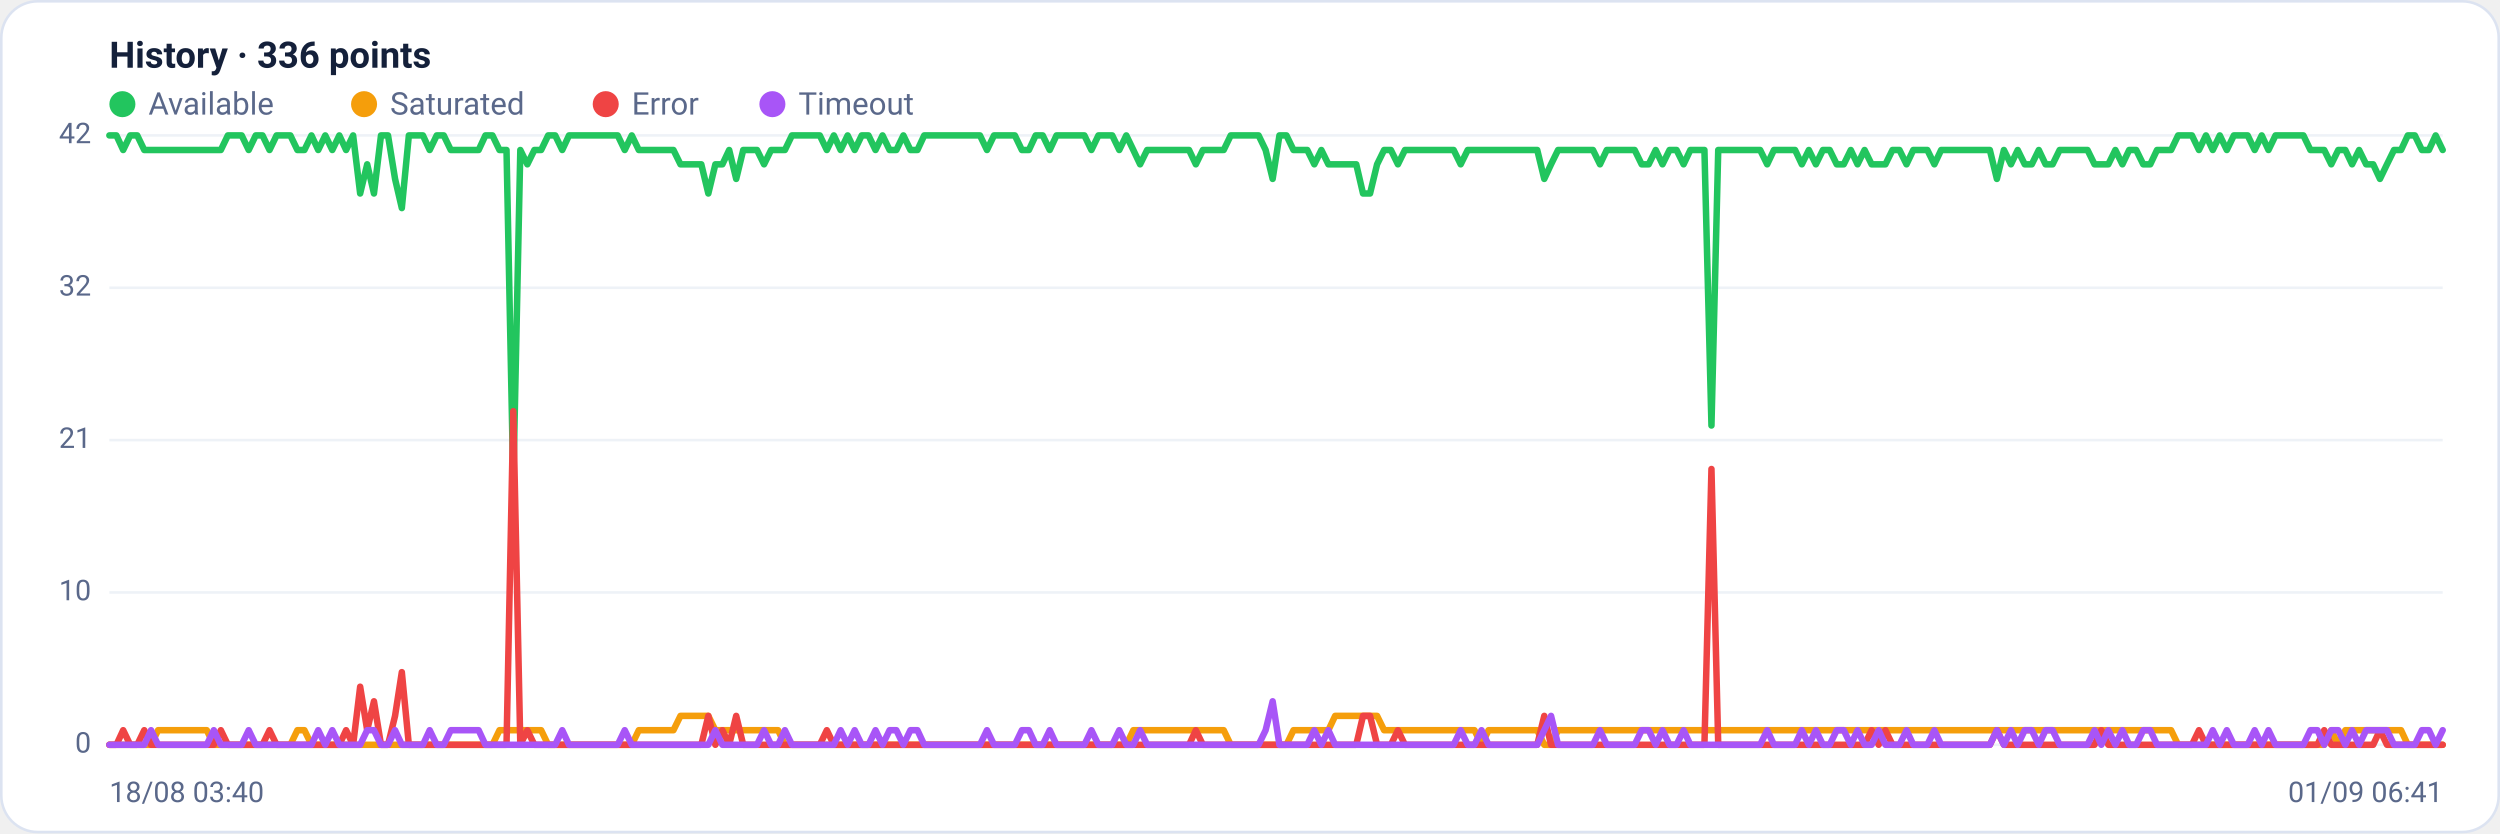
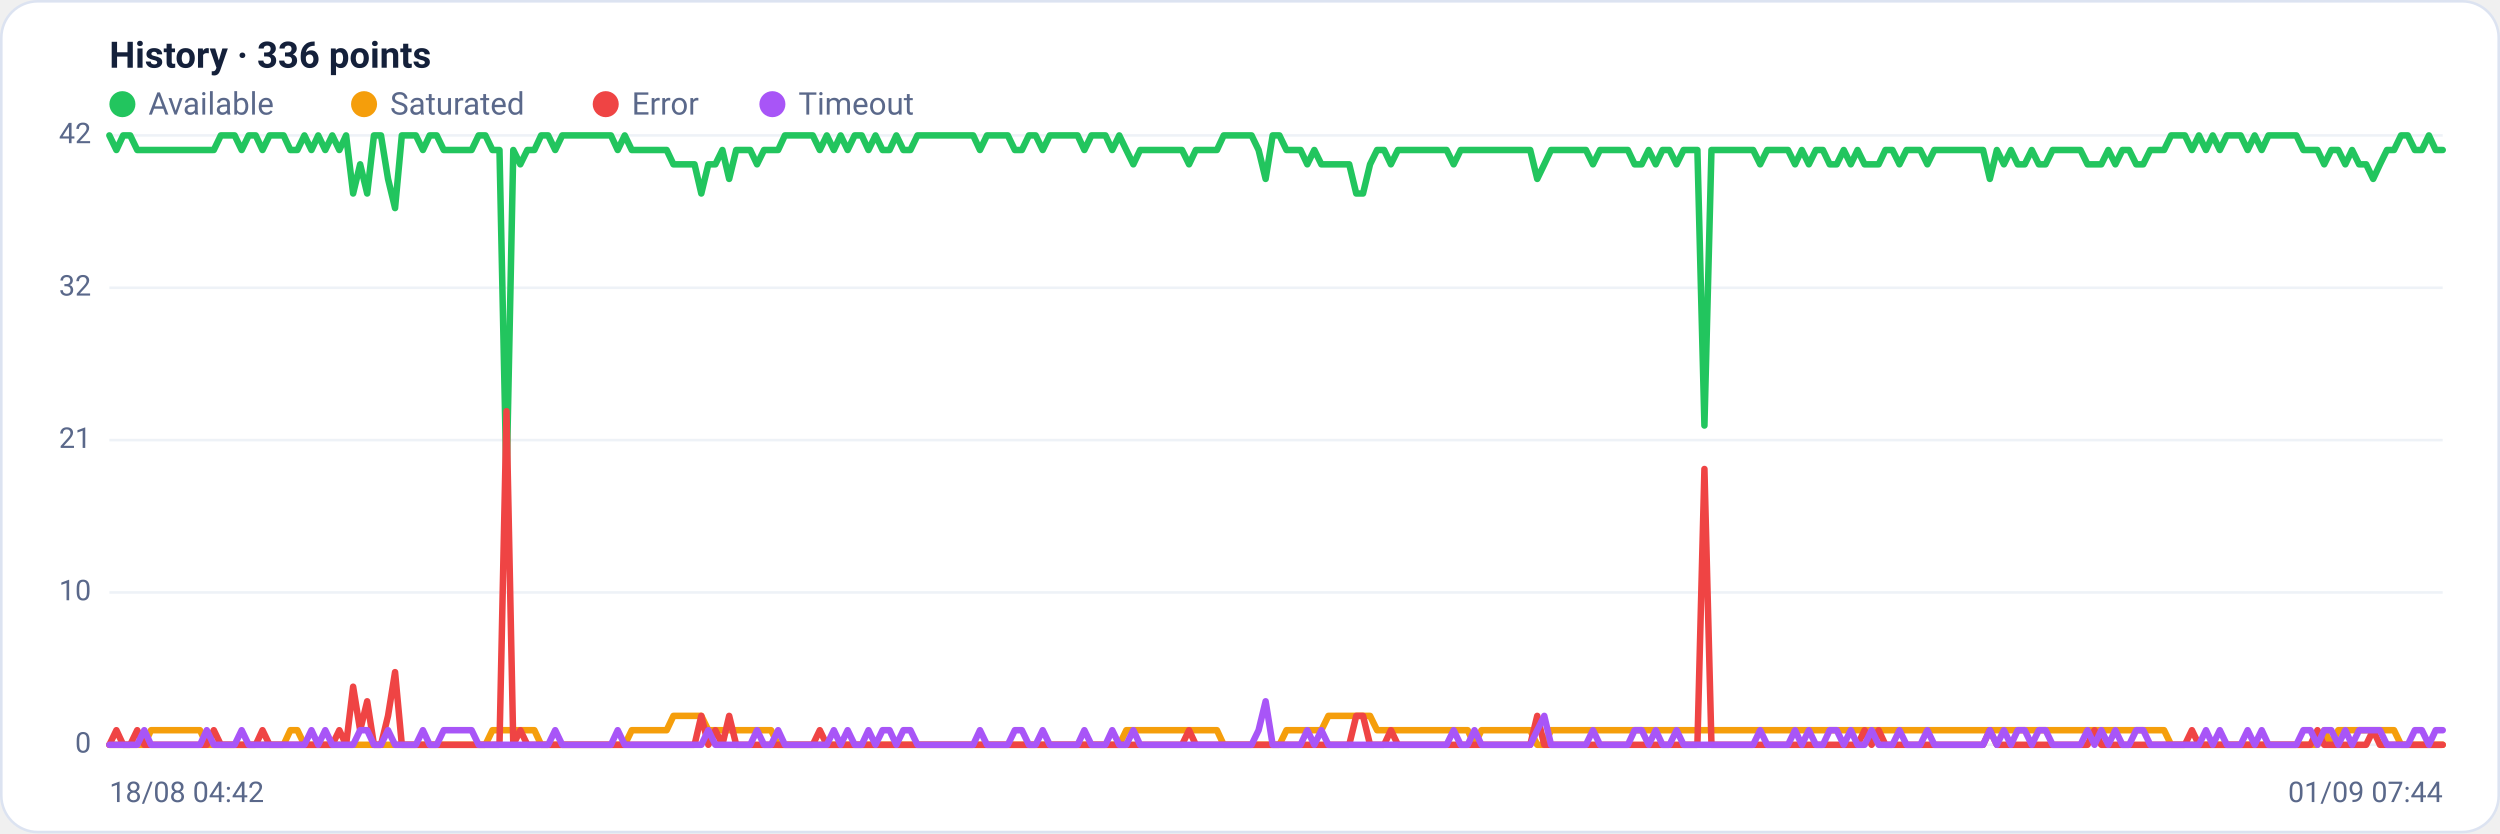
<svg xmlns="http://www.w3.org/2000/svg" viewBox="0 0 960 320" width="960" height="320" font-family="Segoe UI, system-ui, -apple-system, Roboto, Helvetica, Arial, sans-serif" role="img" aria-label="Availability history per region">
  <rect x="0.5" y="0.5" width="959" height="319" rx="14" fill="#ffffff" stroke="#dce3f1" />
  <text x="42" y="26" font-size="14" font-weight="600" fill="#14203a">History · 336 points</text>
  <circle cx="47" cy="40" r="5" fill="#22c55e" />
  <text x="57" y="44" font-size="12" fill="#5a688a">Available</text>
  <circle cx="139.8" cy="40" r="5" fill="#f59e0b" />
  <text x="149.8" y="44" font-size="12" fill="#5a688a">Saturated</text>
  <circle cx="232.6" cy="40" r="5" fill="#ef4444" />
  <text x="242.6" y="44" font-size="12" fill="#5a688a">Error</text>
  <circle cx="296.6" cy="40" r="5" fill="#a855f7" />
  <text x="306.6" y="44" font-size="12" fill="#5a688a">Timeout</text>
  <line x1="42" y1="286.0" x2="938" y2="286.0" stroke="#eef2f7" stroke-width="1" />
  <text x="35" y="289.0" text-anchor="end" font-size="11" fill="#5a688a">0</text>
  <line x1="42" y1="227.5" x2="938" y2="227.5" stroke="#eef2f7" stroke-width="1" />
  <text x="35" y="230.5" text-anchor="end" font-size="11" fill="#5a688a">10</text>
  <line x1="42" y1="169.0" x2="938" y2="169.0" stroke="#eef2f7" stroke-width="1" />
  <text x="35" y="172.0" text-anchor="end" font-size="11" fill="#5a688a">21</text>
  <line x1="42" y1="110.5" x2="938" y2="110.5" stroke="#eef2f7" stroke-width="1" />
  <text x="35" y="113.5" text-anchor="end" font-size="11" fill="#5a688a">32</text>
  <line x1="42" y1="52.0" x2="938" y2="52.0" stroke="#eef2f7" stroke-width="1" />
  <text x="35" y="55.0" text-anchor="end" font-size="11" fill="#5a688a">42</text>
-   <polyline fill="none" stroke="#22c55e" stroke-width="2.5" stroke-linejoin="round" stroke-linecap="round" points="42.0,52.0 44.7,52.0 47.3,57.6 50.0,52.0 52.7,52.0 55.4,57.6 58.0,57.6 60.7,57.6 63.4,57.6 66.1,57.6 68.7,57.6 71.4,57.6 74.1,57.6 76.8,57.6 79.4,57.6 82.1,57.6 84.8,57.6 87.5,52.0 90.1,52.0 92.8,52.0 95.5,57.6 98.2,52.0 100.8,52.0 103.5,57.6 106.2,52.0 108.9,52.0 111.5,52.0 114.2,57.6 116.9,57.6 119.6,52.0 122.2,57.6 124.9,52.0 127.6,57.6 130.3,52.0 132.9,57.6 135.6,52.0 138.3,74.3 141.0,63.1 143.6,74.3 146.3,52.0 149.0,52.0 151.7,68.7 154.3,79.9 157.0,52.0 159.7,52.0 162.4,52.0 165.0,57.6 167.7,52.0 170.4,52.0 173.1,57.6 175.7,57.6 178.4,57.6 181.1,57.6 183.8,57.6 186.4,52.0 189.1,52.0 191.8,57.6 194.5,57.6 197.1,185.7 199.8,57.6 202.5,63.1 205.2,57.6 207.8,57.6 210.5,52.0 213.2,52.0 215.9,57.6 218.5,52.0 221.2,52.0 223.9,52.0 226.5,52.0 229.2,52.0 231.9,52.0 234.6,52.0 237.2,52.0 239.9,57.6 242.6,52.0 245.3,57.6 247.9,57.6 250.6,57.6 253.3,57.6 256.0,57.6 258.6,57.6 261.3,63.1 264.0,63.1 266.7,63.1 269.3,63.1 272.0,74.3 274.7,63.1 277.4,63.1 280.0,57.6 282.7,68.7 285.4,57.6 288.1,57.6 290.7,57.6 293.4,63.1 296.1,57.6 298.8,57.6 301.4,57.6 304.1,52.0 306.8,52.0 309.5,52.0 312.1,52.0 314.8,52.0 317.5,57.6 320.2,52.0 322.8,57.6 325.5,52.0 328.2,57.6 330.9,52.0 333.5,52.0 336.2,57.6 338.9,52.0 341.6,57.6 344.2,57.6 346.9,52.0 349.6,57.6 352.3,57.6 354.9,52.0 357.6,52.0 360.3,52.0 363.0,52.0 365.6,52.0 368.3,52.0 371.0,52.0 373.7,52.0 376.3,52.0 379.0,57.6 381.7,52.0 384.4,52.0 387.0,52.0 389.7,52.0 392.4,57.6 395.1,57.6 397.7,52.0 400.4,52.0 403.1,57.6 405.7,52.0 408.4,52.0 411.1,52.0 413.8,52.0 416.4,52.0 419.1,57.6 421.8,52.0 424.5,52.0 427.1,52.0 429.8,57.6 432.5,52.0 435.2,57.6 437.8,63.1 440.5,57.6 443.2,57.6 445.9,57.6 448.5,57.6 451.2,57.6 453.9,57.6 456.6,57.6 459.2,63.1 461.9,57.6 464.6,57.6 467.3,57.6 469.9,57.6 472.6,52.0 475.3,52.0 478.0,52.0 480.6,52.0 483.3,52.0 486.0,57.6 488.7,68.7 491.3,52.0 494.0,52.0 496.7,57.6 499.4,57.6 502.0,57.6 504.7,63.1 507.4,57.6 510.1,63.1 512.7,63.1 515.4,63.1 518.1,63.1 520.8,63.1 523.4,74.3 526.1,74.3 528.8,63.1 531.5,57.6 534.1,57.6 536.8,63.1 539.5,57.6 542.2,57.6 544.8,57.6 547.5,57.6 550.2,57.6 552.9,57.6 555.5,57.6 558.2,57.6 560.9,63.1 563.6,57.6 566.2,57.6 568.9,57.6 571.6,57.6 574.3,57.6 576.9,57.6 579.6,57.6 582.3,57.6 584.9,57.6 587.6,57.6 590.3,57.6 593.0,68.7 595.6,63.1 598.3,57.6 601.0,57.6 603.7,57.6 606.3,57.6 609.0,57.6 611.7,57.6 614.4,63.1 617.0,57.6 619.7,57.6 622.4,57.6 625.1,57.6 627.7,57.6 630.4,63.1 633.1,63.1 635.8,57.6 638.4,63.1 641.1,57.6 643.8,57.6 646.5,63.1 649.1,57.6 651.8,57.6 654.5,57.6 657.2,163.4 659.8,57.6 662.5,57.6 665.2,57.6 667.9,57.6 670.5,57.6 673.2,57.6 675.9,57.6 678.6,63.1 681.2,57.6 683.9,57.6 686.6,57.6 689.3,57.6 691.9,63.1 694.6,57.6 697.3,63.1 700.0,57.6 702.6,57.6 705.3,63.1 708.0,63.1 710.7,57.6 713.3,63.1 716.0,57.6 718.7,63.1 721.4,63.1 724.0,63.1 726.7,57.6 729.4,57.6 732.1,63.1 734.7,57.6 737.4,57.6 740.1,57.6 742.8,63.1 745.4,57.6 748.1,57.6 750.8,57.6 753.5,57.6 756.1,57.6 758.8,57.6 761.5,57.6 764.1,57.6 766.8,68.7 769.5,57.6 772.2,63.1 774.8,57.6 777.5,63.1 780.2,63.1 782.9,57.6 785.5,63.1 788.2,63.1 790.9,57.6 793.6,57.6 796.2,57.6 798.9,57.6 801.6,57.6 804.3,63.1 806.9,63.1 809.6,63.1 812.3,57.6 815.0,63.1 817.6,57.6 820.3,57.6 823.0,63.1 825.7,63.1 828.3,57.6 831.0,57.6 833.7,57.6 836.4,52.0 839.0,52.0 841.7,52.0 844.4,57.6 847.1,52.0 849.7,57.6 852.4,52.0 855.1,57.6 857.8,52.0 860.4,52.0 863.1,52.0 865.8,57.6 868.5,52.0 871.1,57.6 873.8,52.0 876.5,52.0 879.2,52.0 881.8,52.0 884.5,52.0 887.2,57.6 889.9,57.6 892.5,57.6 895.2,63.1 897.9,57.6 900.6,57.6 903.2,63.1 905.9,57.6 908.6,63.1 911.3,63.1 913.9,68.7 916.6,63.1 919.3,57.6 922.0,57.6 924.6,52.0 927.3,52.0 930.0,57.6 932.7,57.6 935.3,52.0 938.0,57.6" />
-   <polyline fill="none" stroke="#f59e0b" stroke-width="2.5" stroke-linejoin="round" stroke-linecap="round" points="42.0,286.0 44.7,286.0 47.3,286.0 50.0,286.0 52.7,286.0 55.4,286.0 58.0,286.0 60.7,280.4 63.4,280.4 66.1,280.4 68.7,280.4 71.4,280.4 74.1,280.4 76.8,280.4 79.4,280.4 82.1,286.0 84.8,286.0 87.5,286.0 90.1,286.0 92.8,286.0 95.5,286.0 98.2,286.0 100.8,286.0 103.5,286.0 106.2,286.0 108.9,286.0 111.5,286.0 114.2,280.4 116.9,280.4 119.6,286.0 122.2,286.0 124.9,286.0 127.6,286.0 130.3,286.0 132.9,286.0 135.6,286.0 138.3,286.0 141.0,286.0 143.6,286.0 146.3,286.0 149.0,286.0 151.7,286.0 154.3,286.0 157.0,286.0 159.7,286.0 162.4,286.0 165.0,286.0 167.7,286.0 170.4,286.0 173.1,286.0 175.7,286.0 178.4,286.0 181.1,286.0 183.8,286.0 186.4,286.0 189.1,286.0 191.8,280.4 194.5,280.4 197.1,280.4 199.8,280.4 202.5,280.4 205.2,280.4 207.8,280.4 210.5,286.0 213.2,286.0 215.9,286.0 218.5,286.0 221.2,286.0 223.9,286.0 226.5,286.0 229.2,286.0 231.9,286.0 234.6,286.0 237.2,286.0 239.9,286.0 242.6,286.0 245.3,280.4 247.9,280.4 250.6,280.4 253.3,280.4 256.0,280.4 258.6,280.4 261.3,274.9 264.0,274.9 266.7,274.9 269.3,274.9 272.0,274.9 274.7,280.4 277.4,280.4 280.0,280.4 282.7,280.4 285.4,280.4 288.1,280.4 290.7,280.4 293.4,280.4 296.1,280.4 298.8,280.4 301.4,286.0 304.1,286.0 306.8,286.0 309.5,286.0 312.1,286.0 314.8,286.0 317.5,286.0 320.2,286.0 322.8,286.0 325.5,286.0 328.2,286.0 330.9,286.0 333.5,286.0 336.2,286.0 338.9,286.0 341.6,286.0 344.2,286.0 346.9,286.0 349.6,286.0 352.3,286.0 354.9,286.0 357.6,286.0 360.3,286.0 363.0,286.0 365.6,286.0 368.3,286.0 371.0,286.0 373.7,286.0 376.3,286.0 379.0,286.0 381.7,286.0 384.4,286.0 387.0,286.0 389.7,286.0 392.4,286.0 395.1,286.0 397.7,286.0 400.4,286.0 403.1,286.0 405.7,286.0 408.4,286.0 411.1,286.0 413.8,286.0 416.4,286.0 419.1,286.0 421.8,286.0 424.5,286.0 427.1,286.0 429.8,286.0 432.5,286.0 435.2,280.4 437.8,280.4 440.5,280.4 443.2,280.4 445.9,280.4 448.5,280.4 451.2,280.4 453.9,280.4 456.6,280.4 459.2,280.4 461.9,280.4 464.6,280.4 467.3,280.4 469.9,280.4 472.6,286.0 475.3,286.0 478.0,286.0 480.6,286.0 483.3,286.0 486.0,286.0 488.7,286.0 491.3,286.0 494.0,286.0 496.7,280.4 499.4,280.4 502.0,280.4 504.7,280.4 507.4,280.4 510.1,280.4 512.7,274.9 515.4,274.9 518.1,274.9 520.8,274.9 523.4,274.9 526.1,274.9 528.8,274.9 531.5,280.4 534.1,280.4 536.8,280.4 539.5,280.4 542.2,280.4 544.8,280.4 547.5,280.4 550.2,280.4 552.9,280.4 555.5,280.4 558.2,280.4 560.9,280.4 563.6,280.4 566.2,280.4 568.9,286.0 571.6,280.4 574.3,280.4 576.9,280.4 579.6,280.4 582.3,280.4 584.9,280.4 587.6,280.4 590.3,280.4 593.0,286.0 595.6,286.0 598.3,280.4 601.0,280.4 603.7,280.4 606.3,280.4 609.0,280.4 611.7,280.4 614.4,280.4 617.0,280.4 619.7,280.4 622.4,280.4 625.1,280.4 627.7,280.4 630.4,280.4 633.1,280.4 635.8,280.4 638.4,280.4 641.1,280.4 643.8,280.4 646.5,280.4 649.1,280.4 651.8,280.4 654.5,280.4 657.2,280.4 659.8,280.4 662.5,280.4 665.2,280.4 667.9,280.4 670.5,280.4 673.2,280.4 675.9,280.4 678.6,280.4 681.2,280.4 683.9,280.4 686.6,280.4 689.3,280.4 691.9,280.4 694.6,280.4 697.3,280.4 700.0,280.4 702.6,280.4 705.3,280.4 708.0,280.4 710.7,280.4 713.3,280.4 716.0,280.4 718.7,280.4 721.4,280.4 724.0,280.4 726.7,280.4 729.4,280.4 732.1,280.4 734.7,280.4 737.4,280.4 740.1,280.4 742.8,280.4 745.4,280.4 748.1,280.4 750.8,280.4 753.5,280.4 756.1,280.4 758.8,280.4 761.5,280.4 764.1,280.4 766.8,280.4 769.5,280.4 772.2,280.4 774.8,280.4 777.5,280.4 780.2,280.4 782.9,280.4 785.5,280.4 788.2,280.4 790.9,280.4 793.6,280.4 796.2,280.4 798.9,280.4 801.6,280.4 804.3,280.4 806.9,280.4 809.6,280.4 812.3,280.4 815.0,280.4 817.6,280.4 820.3,280.4 823.0,280.4 825.7,280.4 828.3,280.4 831.0,280.4 833.7,280.4 836.4,286.0 839.0,286.0 841.7,286.0 844.4,286.0 847.1,286.0 849.7,286.0 852.4,286.0 855.1,286.0 857.8,286.0 860.4,286.0 863.1,286.0 865.8,286.0 868.5,286.0 871.1,286.0 873.8,286.0 876.5,286.0 879.2,286.0 881.8,286.0 884.5,286.0 887.2,286.0 889.9,286.0 892.5,286.0 895.2,280.4 897.9,286.0 900.6,280.4 903.2,280.4 905.9,280.4 908.6,280.4 911.3,280.4 913.9,280.4 916.6,280.4 919.3,280.4 922.0,280.4 924.6,286.0 927.3,286.0 930.0,286.0 932.7,286.0 935.3,286.0 938.0,286.0" />
-   <polyline fill="none" stroke="#ef4444" stroke-width="2.5" stroke-linejoin="round" stroke-linecap="round" points="42.0,286.0 44.7,286.0 47.3,280.4 50.0,286.0 52.7,286.0 55.4,280.4 58.0,286.0 60.7,286.0 63.4,286.0 66.1,286.0 68.7,286.0 71.4,286.0 74.1,286.0 76.8,286.0 79.4,286.0 82.1,286.0 84.8,280.4 87.5,286.0 90.1,286.0 92.8,286.0 95.5,286.0 98.2,286.0 100.8,286.0 103.5,280.4 106.2,286.0 108.9,286.0 111.5,286.0 114.2,286.0 116.9,286.0 119.6,286.0 122.2,286.0 124.9,286.0 127.6,286.0 130.3,286.0 132.9,280.4 135.6,286.0 138.3,263.7 141.0,280.4 143.6,269.3 146.3,286.0 149.0,286.0 151.7,274.9 154.3,258.1 157.0,286.0 159.7,286.0 162.4,286.0 165.0,286.0 167.7,286.0 170.4,286.0 173.1,286.0 175.7,286.0 178.4,286.0 181.1,286.0 183.8,286.0 186.4,286.0 189.1,286.0 191.8,286.0 194.5,286.0 197.1,157.9 199.8,286.0 202.5,280.4 205.2,286.0 207.8,286.0 210.5,286.0 213.2,286.0 215.9,286.0 218.5,286.0 221.2,286.0 223.9,286.0 226.5,286.0 229.2,286.0 231.9,286.0 234.6,286.0 237.2,286.0 239.9,286.0 242.6,286.0 245.3,286.0 247.9,286.0 250.6,286.0 253.3,286.0 256.0,286.0 258.6,286.0 261.3,286.0 264.0,286.0 266.7,286.0 269.3,286.0 272.0,274.9 274.7,286.0 277.4,280.4 280.0,286.0 282.7,274.9 285.4,286.0 288.1,286.0 290.7,286.0 293.4,286.0 296.1,286.0 298.8,286.0 301.4,286.0 304.1,286.0 306.8,286.0 309.5,286.0 312.1,286.0 314.8,286.0 317.5,280.4 320.2,286.0 322.8,286.0 325.5,286.0 328.2,286.0 330.9,286.0 333.5,286.0 336.2,286.0 338.9,286.0 341.6,286.0 344.2,286.0 346.9,286.0 349.6,286.0 352.3,286.0 354.9,286.0 357.6,286.0 360.3,286.0 363.0,286.0 365.6,286.0 368.3,286.0 371.0,286.0 373.7,286.0 376.3,286.0 379.0,286.0 381.7,286.0 384.4,286.0 387.0,286.0 389.7,286.0 392.4,286.0 395.1,286.0 397.7,286.0 400.4,286.0 403.1,286.0 405.7,286.0 408.4,286.0 411.1,286.0 413.8,286.0 416.4,286.0 419.1,286.0 421.8,286.0 424.5,286.0 427.1,286.0 429.8,286.0 432.5,286.0 435.2,286.0 437.8,286.0 440.5,286.0 443.2,286.0 445.9,286.0 448.5,286.0 451.2,286.0 453.9,286.0 456.6,286.0 459.2,280.4 461.9,286.0 464.6,286.0 467.3,286.0 469.9,286.0 472.6,286.0 475.3,286.0 478.0,286.0 480.6,286.0 483.3,286.0 486.0,286.0 488.7,286.0 491.3,286.0 494.0,286.0 496.7,286.0 499.4,286.0 502.0,286.0 504.7,286.0 507.4,286.0 510.1,286.0 512.7,286.0 515.4,286.0 518.1,286.0 520.8,286.0 523.4,274.9 526.1,274.9 528.8,286.0 531.5,286.0 534.1,286.0 536.8,280.4 539.5,286.0 542.2,286.0 544.8,286.0 547.5,286.0 550.2,286.0 552.9,286.0 555.5,286.0 558.2,286.0 560.9,286.0 563.6,286.0 566.2,286.0 568.9,286.0 571.6,286.0 574.3,286.0 576.9,286.0 579.6,286.0 582.3,286.0 584.9,286.0 587.6,286.0 590.3,286.0 593.0,274.9 595.6,286.0 598.3,286.0 601.0,286.0 603.7,286.0 606.3,286.0 609.0,286.0 611.7,286.0 614.4,286.0 617.0,286.0 619.7,286.0 622.4,286.0 625.1,286.0 627.7,286.0 630.4,286.0 633.1,286.0 635.8,286.0 638.4,286.0 641.1,286.0 643.8,286.0 646.5,286.0 649.1,286.0 651.8,286.0 654.5,286.0 657.2,180.1 659.8,286.0 662.5,286.0 665.2,286.0 667.9,286.0 670.5,286.0 673.2,286.0 675.9,286.0 678.6,286.0 681.2,286.0 683.9,286.0 686.6,286.0 689.3,286.0 691.9,286.0 694.6,286.0 697.3,286.0 700.0,286.0 702.6,286.0 705.3,286.0 708.0,286.0 710.7,286.0 713.3,286.0 716.0,286.0 718.7,280.4 721.4,286.0 724.0,280.4 726.7,286.0 729.4,286.0 732.1,286.0 734.7,286.0 737.4,286.0 740.1,286.0 742.8,286.0 745.4,286.0 748.1,286.0 750.8,286.0 753.5,286.0 756.1,286.0 758.8,286.0 761.5,286.0 764.1,286.0 766.8,280.4 769.5,286.0 772.2,286.0 774.8,286.0 777.5,286.0 780.2,286.0 782.9,286.0 785.5,286.0 788.2,286.0 790.9,286.0 793.6,286.0 796.2,286.0 798.9,286.0 801.6,286.0 804.3,286.0 806.9,280.4 809.6,286.0 812.3,286.0 815.0,286.0 817.6,286.0 820.3,286.0 823.0,286.0 825.7,286.0 828.3,286.0 831.0,286.0 833.7,286.0 836.4,286.0 839.0,286.0 841.7,286.0 844.4,280.4 847.1,286.0 849.7,286.0 852.4,286.0 855.1,286.0 857.8,286.0 860.4,286.0 863.1,286.0 865.8,286.0 868.5,286.0 871.1,286.0 873.8,286.0 876.5,286.0 879.2,286.0 881.8,286.0 884.5,286.0 887.2,286.0 889.9,286.0 892.5,280.4 895.2,286.0 897.9,286.0 900.6,286.0 903.2,286.0 905.9,286.0 908.6,286.0 911.3,286.0 913.9,280.4 916.6,286.0 919.3,286.0 922.0,286.0 924.6,286.0 927.3,286.0 930.0,286.0 932.7,286.0 935.3,286.0 938.0,286.0" />
-   <polyline fill="none" stroke="#a855f7" stroke-width="2.5" stroke-linejoin="round" stroke-linecap="round" points="42.0,286.0 44.7,286.0 47.3,286.0 50.0,286.0 52.7,286.0 55.4,286.0 58.0,280.4 60.7,286.0 63.4,286.0 66.1,286.0 68.7,286.0 71.4,286.0 74.1,286.0 76.8,286.0 79.4,286.0 82.1,280.4 84.8,286.0 87.5,286.0 90.1,286.0 92.8,286.0 95.5,280.4 98.2,286.0 100.8,286.0 103.5,286.0 106.2,286.0 108.9,286.0 111.5,286.0 114.2,286.0 116.9,286.0 119.6,286.0 122.2,280.4 124.9,286.0 127.6,280.4 130.3,286.0 132.9,286.0 135.6,286.0 138.3,286.0 141.0,280.4 143.6,280.4 146.3,286.0 149.0,286.0 151.7,280.4 154.3,286.0 157.0,286.0 159.7,286.0 162.4,286.0 165.0,280.4 167.7,286.0 170.4,286.0 173.1,280.4 175.7,280.4 178.4,280.4 181.1,280.4 183.8,280.4 186.4,286.0 189.1,286.0 191.8,286.0 194.5,286.0 197.1,286.0 199.8,286.0 202.5,286.0 205.2,286.0 207.8,286.0 210.5,286.0 213.2,286.0 215.9,280.4 218.5,286.0 221.2,286.0 223.9,286.0 226.5,286.0 229.2,286.0 231.9,286.0 234.6,286.0 237.2,286.0 239.9,280.4 242.6,286.0 245.3,286.0 247.9,286.0 250.6,286.0 253.3,286.0 256.0,286.0 258.6,286.0 261.3,286.0 264.0,286.0 266.7,286.0 269.3,286.0 272.0,286.0 274.7,280.4 277.4,286.0 280.0,286.0 282.7,286.0 285.4,286.0 288.1,286.0 290.7,286.0 293.4,280.4 296.1,286.0 298.8,286.0 301.4,280.4 304.1,286.0 306.8,286.0 309.5,286.0 312.1,286.0 314.8,286.0 317.5,286.0 320.2,286.0 322.8,280.4 325.5,286.0 328.2,280.4 330.9,286.0 333.5,286.0 336.2,280.4 338.9,286.0 341.6,280.4 344.2,280.4 346.9,286.0 349.6,280.4 352.3,280.4 354.9,286.0 357.6,286.0 360.3,286.0 363.0,286.0 365.6,286.0 368.3,286.0 371.0,286.0 373.7,286.0 376.3,286.0 379.0,280.4 381.7,286.0 384.4,286.0 387.0,286.0 389.7,286.0 392.4,280.4 395.1,280.4 397.7,286.0 400.4,286.0 403.1,280.4 405.7,286.0 408.4,286.0 411.1,286.0 413.8,286.0 416.4,286.0 419.1,280.4 421.8,286.0 424.5,286.0 427.1,286.0 429.8,280.4 432.5,286.0 435.2,286.0 437.8,280.4 440.5,286.0 443.2,286.0 445.9,286.0 448.5,286.0 451.2,286.0 453.9,286.0 456.6,286.0 459.2,286.0 461.9,286.0 464.6,286.0 467.3,286.0 469.9,286.0 472.6,286.0 475.3,286.0 478.0,286.0 480.6,286.0 483.3,286.0 486.0,280.4 488.7,269.3 491.3,286.0 494.0,286.0 496.7,286.0 499.4,286.0 502.0,286.0 504.7,280.4 507.4,286.0 510.1,280.4 512.7,286.0 515.4,286.0 518.1,286.0 520.8,286.0 523.4,286.0 526.1,286.0 528.8,286.0 531.5,286.0 534.1,286.0 536.8,286.0 539.5,286.0 542.2,286.0 544.8,286.0 547.5,286.0 550.2,286.0 552.9,286.0 555.5,286.0 558.2,286.0 560.9,280.4 563.6,286.0 566.2,286.0 568.9,280.4 571.6,286.0 574.3,286.0 576.9,286.0 579.6,286.0 582.3,286.0 584.9,286.0 587.6,286.0 590.3,286.0 593.0,280.4 595.6,274.9 598.3,286.0 601.0,286.0 603.7,286.0 606.3,286.0 609.0,286.0 611.7,286.0 614.4,280.4 617.0,286.0 619.7,286.0 622.4,286.0 625.1,286.0 627.7,286.0 630.4,280.4 633.1,280.4 635.8,286.0 638.4,280.4 641.1,286.0 643.8,286.0 646.5,280.4 649.1,286.0 651.8,286.0 654.5,286.0 657.2,286.0 659.8,286.0 662.5,286.0 665.2,286.0 667.9,286.0 670.5,286.0 673.2,286.0 675.9,286.0 678.6,280.4 681.2,286.0 683.9,286.0 686.6,286.0 689.3,286.0 691.9,280.4 694.6,286.0 697.3,280.4 700.0,286.0 702.6,286.0 705.3,280.4 708.0,280.4 710.7,286.0 713.3,280.4 716.0,286.0 718.7,286.0 721.4,280.4 724.0,286.0 726.7,286.0 729.4,286.0 732.1,280.4 734.7,286.0 737.4,286.0 740.1,286.0 742.8,280.4 745.4,286.0 748.1,286.0 750.8,286.0 753.5,286.0 756.1,286.0 758.8,286.0 761.5,286.0 764.1,286.0 766.8,280.4 769.5,286.0 772.2,280.4 774.8,286.0 777.5,280.4 780.2,280.4 782.9,286.0 785.5,280.4 788.2,280.4 790.9,286.0 793.6,286.0 796.2,286.0 798.9,286.0 801.6,286.0 804.3,280.4 806.9,286.0 809.6,280.4 812.3,286.0 815.0,280.4 817.6,286.0 820.3,286.0 823.0,280.4 825.7,280.4 828.3,286.0 831.0,286.0 833.7,286.0 836.4,286.0 839.0,286.0 841.7,286.0 844.4,286.0 847.1,286.0 849.7,280.4 852.4,286.0 855.1,280.4 857.8,286.0 860.4,286.0 863.1,286.0 865.8,280.4 868.5,286.0 871.1,280.4 873.8,286.0 876.5,286.0 879.2,286.0 881.8,286.0 884.5,286.0 887.2,280.4 889.9,280.4 892.5,286.0 895.2,280.4 897.9,280.4 900.6,286.0 903.2,280.4 905.9,286.0 908.6,280.4 911.3,280.4 913.9,280.4 916.6,280.4 919.3,286.0 922.0,286.0 924.6,286.0 927.3,286.0 930.0,280.4 932.7,280.4 935.3,286.0 938.0,280.4" />
-   <text x="42" y="308" font-size="11" fill="#5a688a">18/08 03:40</text>
-   <text x="938" y="308" text-anchor="end" font-size="11" fill="#5a688a">01/09 06:41</text>
+   <polyline fill="none" stroke="#22c55e" stroke-width="2.5" stroke-linejoin="round" stroke-linecap="round" points="42.0,52.0 44.7,57.6 47.3,52.0 50.0,52.0 52.7,57.6 55.4,57.6 58.0,57.6 60.7,57.6 63.4,57.6 66.1,57.6 68.7,57.6 71.4,57.6 74.1,57.6 76.8,57.6 79.4,57.6 82.1,57.6 84.8,52.0 87.5,52.0 90.1,52.0 92.8,57.6 95.5,52.0 98.2,52.0 100.8,57.6 103.5,52.0 106.2,52.0 108.9,52.0 111.5,57.6 114.2,57.6 116.9,52.0 119.6,57.6 122.2,52.0 124.9,57.6 127.6,52.0 130.3,57.6 132.9,52.0 135.6,74.3 138.3,63.1 141.0,74.3 143.6,52.0 146.3,52.0 149.0,68.7 151.7,79.9 154.3,52.0 157.0,52.0 159.7,52.0 162.4,57.6 165.0,52.0 167.7,52.0 170.4,57.6 173.1,57.6 175.7,57.6 178.4,57.6 181.1,57.6 183.8,52.0 186.4,52.0 189.1,57.6 191.8,57.6 194.5,185.7 197.1,57.6 199.8,63.1 202.5,57.6 205.2,57.6 207.8,52.0 210.5,52.0 213.2,57.6 215.9,52.0 218.5,52.0 221.2,52.0 223.9,52.0 226.5,52.0 229.2,52.0 231.9,52.0 234.6,52.0 237.2,57.6 239.9,52.0 242.6,57.6 245.3,57.6 247.9,57.6 250.6,57.6 253.3,57.6 256.0,57.6 258.6,63.1 261.3,63.1 264.0,63.1 266.7,63.1 269.3,74.3 272.0,63.1 274.7,63.1 277.4,57.6 280.0,68.7 282.7,57.6 285.4,57.6 288.1,57.6 290.7,63.1 293.4,57.6 296.1,57.6 298.8,57.6 301.4,52.0 304.1,52.0 306.8,52.0 309.5,52.0 312.1,52.0 314.8,57.6 317.5,52.0 320.2,57.6 322.8,52.0 325.5,57.6 328.2,52.0 330.9,52.0 333.5,57.6 336.2,52.0 338.9,57.6 341.6,57.6 344.2,52.0 346.9,57.6 349.6,57.6 352.3,52.0 354.9,52.0 357.6,52.0 360.3,52.0 363.0,52.0 365.6,52.0 368.3,52.0 371.0,52.0 373.7,52.0 376.3,57.6 379.0,52.0 381.7,52.0 384.4,52.0 387.0,52.0 389.7,57.6 392.4,57.6 395.1,52.0 397.7,52.0 400.4,57.6 403.1,52.0 405.7,52.0 408.4,52.0 411.1,52.0 413.8,52.0 416.4,57.6 419.1,52.0 421.8,52.0 424.5,52.0 427.1,57.6 429.8,52.0 432.5,57.6 435.2,63.1 437.8,57.6 440.5,57.6 443.2,57.6 445.9,57.6 448.5,57.6 451.2,57.6 453.9,57.6 456.6,63.1 459.2,57.6 461.9,57.6 464.6,57.6 467.3,57.6 469.9,52.0 472.6,52.0 475.3,52.0 478.0,52.0 480.6,52.0 483.3,57.6 486.0,68.7 488.7,52.0 491.3,52.0 494.0,57.6 496.7,57.6 499.4,57.6 502.0,63.1 504.7,57.6 507.4,63.1 510.1,63.1 512.7,63.1 515.4,63.1 518.1,63.1 520.8,74.3 523.4,74.3 526.1,63.1 528.8,57.6 531.5,57.6 534.1,63.1 536.8,57.6 539.5,57.6 542.2,57.6 544.8,57.6 547.5,57.6 550.2,57.6 552.9,57.6 555.5,57.6 558.2,63.1 560.9,57.6 563.6,57.6 566.2,57.6 568.9,57.6 571.6,57.6 574.3,57.6 576.9,57.6 579.6,57.6 582.3,57.6 584.9,57.6 587.6,57.6 590.3,68.7 593.0,63.1 595.6,57.6 598.3,57.6 601.0,57.6 603.7,57.6 606.3,57.6 609.0,57.6 611.7,63.1 614.4,57.6 617.0,57.6 619.7,57.6 622.4,57.6 625.1,57.6 627.7,63.1 630.4,63.1 633.1,57.6 635.8,63.1 638.4,57.6 641.1,57.6 643.8,63.1 646.5,57.6 649.1,57.6 651.8,57.6 654.5,163.4 657.2,57.6 659.8,57.6 662.5,57.6 665.2,57.6 667.9,57.6 670.5,57.6 673.2,57.6 675.9,63.1 678.6,57.6 681.2,57.6 683.9,57.6 686.6,57.6 689.3,63.1 691.9,57.6 694.6,63.1 697.3,57.6 700.0,57.6 702.6,63.1 705.3,63.1 708.0,57.6 710.7,63.1 713.3,57.6 716.0,63.1 718.7,63.1 721.4,63.1 724.0,57.6 726.7,57.6 729.4,63.1 732.1,57.6 734.7,57.6 737.4,57.6 740.1,63.1 742.8,57.6 745.4,57.6 748.1,57.6 750.8,57.6 753.5,57.6 756.1,57.6 758.8,57.6 761.5,57.6 764.1,68.7 766.8,57.6 769.5,63.1 772.2,57.6 774.8,63.1 777.5,63.1 780.2,57.6 782.9,63.1 785.5,63.1 788.2,57.6 790.9,57.6 793.6,57.6 796.2,57.6 798.9,57.6 801.6,63.1 804.3,63.1 806.9,63.1 809.6,57.6 812.3,63.1 815.0,57.6 817.6,57.6 820.3,63.1 823.0,63.1 825.7,57.6 828.3,57.6 831.0,57.6 833.7,52.0 836.4,52.0 839.0,52.0 841.7,57.6 844.4,52.0 847.1,57.6 849.7,52.0 852.4,57.6 855.1,52.0 857.8,52.0 860.4,52.0 863.1,57.6 865.8,52.0 868.5,57.6 871.1,52.0 873.8,52.0 876.5,52.0 879.2,52.0 881.8,52.0 884.5,57.6 887.2,57.6 889.9,57.6 892.5,63.1 895.2,57.6 897.9,57.6 900.6,63.1 903.2,57.6 905.9,63.1 908.6,63.1 911.3,68.7 913.9,63.1 916.6,57.6 919.3,57.6 922.0,52.0 924.6,52.0 927.3,57.6 930.0,57.6 932.7,52.0 935.3,57.6 938.0,57.6" />
+   <polyline fill="none" stroke="#f59e0b" stroke-width="2.5" stroke-linejoin="round" stroke-linecap="round" points="42.0,286.0 44.7,286.0 47.3,286.0 50.0,286.0 52.7,286.0 55.4,286.0 58.0,280.4 60.7,280.4 63.4,280.4 66.1,280.4 68.7,280.4 71.4,280.4 74.1,280.4 76.8,280.4 79.4,286.0 82.1,286.0 84.8,286.0 87.5,286.0 90.1,286.0 92.8,286.0 95.5,286.0 98.2,286.0 100.8,286.0 103.5,286.0 106.2,286.0 108.9,286.0 111.5,280.4 114.2,280.4 116.9,286.0 119.6,286.0 122.2,286.0 124.9,286.0 127.6,286.0 130.3,286.0 132.9,286.0 135.6,286.0 138.3,286.0 141.0,286.0 143.6,286.0 146.3,286.0 149.0,286.0 151.7,286.0 154.3,286.0 157.0,286.0 159.7,286.0 162.4,286.0 165.0,286.0 167.7,286.0 170.4,286.0 173.1,286.0 175.7,286.0 178.4,286.0 181.1,286.0 183.8,286.0 186.4,286.0 189.1,280.4 191.8,280.4 194.5,280.4 197.1,280.4 199.8,280.4 202.5,280.4 205.2,280.4 207.8,286.0 210.5,286.0 213.2,286.0 215.9,286.0 218.5,286.0 221.2,286.0 223.9,286.0 226.5,286.0 229.2,286.0 231.9,286.0 234.6,286.0 237.2,286.0 239.9,286.0 242.6,280.4 245.3,280.4 247.9,280.4 250.6,280.4 253.3,280.4 256.0,280.4 258.6,274.9 261.3,274.9 264.0,274.9 266.7,274.9 269.3,274.9 272.0,280.4 274.7,280.4 277.4,280.4 280.0,280.4 282.7,280.4 285.4,280.4 288.1,280.4 290.7,280.4 293.4,280.4 296.1,280.4 298.8,286.0 301.4,286.0 304.1,286.0 306.8,286.0 309.5,286.0 312.1,286.0 314.8,286.0 317.5,286.0 320.2,286.0 322.8,286.0 325.5,286.0 328.2,286.0 330.9,286.0 333.5,286.0 336.2,286.0 338.9,286.0 341.6,286.0 344.2,286.0 346.9,286.0 349.6,286.0 352.3,286.0 354.9,286.0 357.6,286.0 360.3,286.0 363.0,286.0 365.6,286.0 368.3,286.0 371.0,286.0 373.7,286.0 376.3,286.0 379.0,286.0 381.7,286.0 384.4,286.0 387.0,286.0 389.7,286.0 392.4,286.0 395.1,286.0 397.7,286.0 400.4,286.0 403.1,286.0 405.7,286.0 408.4,286.0 411.1,286.0 413.8,286.0 416.4,286.0 419.1,286.0 421.8,286.0 424.5,286.0 427.1,286.0 429.8,286.0 432.5,280.4 435.2,280.4 437.8,280.4 440.5,280.4 443.2,280.4 445.9,280.4 448.5,280.4 451.2,280.4 453.9,280.4 456.6,280.4 459.2,280.4 461.9,280.4 464.6,280.4 467.3,280.4 469.9,286.0 472.6,286.0 475.3,286.0 478.0,286.0 480.6,286.0 483.3,286.0 486.0,286.0 488.7,286.0 491.3,286.0 494.0,280.4 496.7,280.4 499.4,280.4 502.0,280.4 504.7,280.4 507.4,280.4 510.1,274.9 512.7,274.9 515.4,274.9 518.1,274.9 520.8,274.9 523.4,274.9 526.1,274.9 528.8,280.4 531.5,280.4 534.1,280.4 536.8,280.4 539.5,280.4 542.2,280.4 544.8,280.4 547.5,280.4 550.2,280.4 552.9,280.4 555.5,280.4 558.2,280.4 560.9,280.4 563.6,280.4 566.2,286.0 568.9,280.4 571.6,280.4 574.3,280.4 576.9,280.4 579.6,280.4 582.3,280.4 584.9,280.4 587.6,280.4 590.3,286.0 593.0,286.0 595.6,280.4 598.3,280.4 601.0,280.4 603.7,280.4 606.3,280.4 609.0,280.4 611.7,280.4 614.4,280.4 617.0,280.4 619.7,280.4 622.4,280.4 625.1,280.4 627.7,280.4 630.4,280.4 633.1,280.4 635.8,280.4 638.4,280.4 641.1,280.4 643.8,280.4 646.5,280.4 649.1,280.4 651.8,280.4 654.5,280.4 657.2,280.4 659.8,280.4 662.5,280.4 665.2,280.4 667.9,280.4 670.5,280.4 673.2,280.4 675.9,280.4 678.6,280.4 681.2,280.4 683.9,280.4 686.6,280.4 689.3,280.4 691.9,280.4 694.6,280.4 697.3,280.4 700.0,280.4 702.6,280.4 705.3,280.4 708.0,280.4 710.7,280.4 713.3,280.4 716.0,280.4 718.7,280.4 721.4,280.4 724.0,280.4 726.7,280.4 729.4,280.4 732.1,280.4 734.7,280.4 737.4,280.4 740.1,280.4 742.8,280.4 745.4,280.4 748.1,280.4 750.8,280.4 753.5,280.4 756.1,280.4 758.8,280.4 761.5,280.4 764.1,280.4 766.8,280.4 769.5,280.4 772.2,280.4 774.8,280.4 777.5,280.4 780.2,280.4 782.9,280.4 785.5,280.4 788.2,280.4 790.9,280.4 793.6,280.4 796.2,280.4 798.9,280.4 801.6,280.4 804.3,280.4 806.9,280.4 809.6,280.4 812.3,280.4 815.0,280.4 817.6,280.4 820.3,280.4 823.0,280.4 825.7,280.4 828.3,280.4 831.0,280.4 833.7,286.0 836.4,286.0 839.0,286.0 841.7,286.0 844.4,286.0 847.1,286.0 849.7,286.0 852.4,286.0 855.1,286.0 857.8,286.0 860.4,286.0 863.1,286.0 865.8,286.0 868.5,286.0 871.1,286.0 873.8,286.0 876.5,286.0 879.2,286.0 881.8,286.0 884.5,286.0 887.2,286.0 889.9,286.0 892.5,280.4 895.2,286.0 897.9,280.4 900.6,280.4 903.2,280.4 905.9,280.4 908.6,280.4 911.3,280.4 913.9,280.4 916.6,280.4 919.3,280.4 922.0,286.0 924.6,286.0 927.3,286.0 930.0,286.0 932.7,286.0 935.3,286.0 938.0,286.0" />
+   <polyline fill="none" stroke="#ef4444" stroke-width="2.5" stroke-linejoin="round" stroke-linecap="round" points="42.0,286.0 44.7,280.4 47.3,286.0 50.0,286.0 52.7,280.4 55.4,286.0 58.0,286.0 60.7,286.0 63.4,286.0 66.1,286.0 68.7,286.0 71.4,286.0 74.1,286.0 76.8,286.0 79.4,286.0 82.1,280.4 84.8,286.0 87.5,286.0 90.1,286.0 92.8,286.0 95.5,286.0 98.2,286.0 100.8,280.4 103.5,286.0 106.2,286.0 108.9,286.0 111.5,286.0 114.2,286.0 116.9,286.0 119.6,286.0 122.2,286.0 124.9,286.0 127.6,286.0 130.3,280.4 132.9,286.0 135.6,263.7 138.3,280.4 141.0,269.3 143.6,286.0 146.3,286.0 149.0,274.9 151.7,258.1 154.3,286.0 157.0,286.0 159.7,286.0 162.4,286.0 165.0,286.0 167.7,286.0 170.4,286.0 173.1,286.0 175.7,286.0 178.4,286.0 181.1,286.0 183.8,286.0 186.4,286.0 189.1,286.0 191.8,286.0 194.5,157.9 197.1,286.0 199.8,280.4 202.5,286.0 205.2,286.0 207.8,286.0 210.5,286.0 213.2,286.0 215.9,286.0 218.5,286.0 221.2,286.0 223.9,286.0 226.5,286.0 229.2,286.0 231.9,286.0 234.6,286.0 237.2,286.0 239.9,286.0 242.6,286.0 245.3,286.0 247.9,286.0 250.6,286.0 253.3,286.0 256.0,286.0 258.6,286.0 261.3,286.0 264.0,286.0 266.7,286.0 269.3,274.9 272.0,286.0 274.7,280.4 277.4,286.0 280.0,274.9 282.7,286.0 285.4,286.0 288.1,286.0 290.7,286.0 293.4,286.0 296.1,286.0 298.8,286.0 301.4,286.0 304.1,286.0 306.8,286.0 309.5,286.0 312.1,286.0 314.8,280.4 317.5,286.0 320.2,286.0 322.8,286.0 325.5,286.0 328.2,286.0 330.9,286.0 333.5,286.0 336.2,286.0 338.9,286.0 341.6,286.0 344.2,286.0 346.9,286.0 349.6,286.0 352.3,286.0 354.9,286.0 357.6,286.0 360.3,286.0 363.0,286.0 365.6,286.0 368.3,286.0 371.0,286.0 373.7,286.0 376.3,286.0 379.0,286.0 381.7,286.0 384.4,286.0 387.0,286.0 389.7,286.0 392.4,286.0 395.1,286.0 397.7,286.0 400.4,286.0 403.1,286.0 405.7,286.0 408.4,286.0 411.1,286.0 413.8,286.0 416.4,286.0 419.1,286.0 421.8,286.0 424.5,286.0 427.1,286.0 429.8,286.0 432.5,286.0 435.2,286.0 437.8,286.0 440.5,286.0 443.2,286.0 445.9,286.0 448.5,286.0 451.2,286.0 453.9,286.0 456.6,280.4 459.2,286.0 461.9,286.0 464.6,286.0 467.3,286.0 469.9,286.0 472.6,286.0 475.3,286.0 478.0,286.0 480.6,286.0 483.3,286.0 486.0,286.0 488.7,286.0 491.3,286.0 494.0,286.0 496.7,286.0 499.4,286.0 502.0,286.0 504.7,286.0 507.4,286.0 510.1,286.0 512.7,286.0 515.4,286.0 518.1,286.0 520.8,274.9 523.4,274.9 526.1,286.0 528.8,286.0 531.5,286.0 534.1,280.4 536.8,286.0 539.5,286.0 542.2,286.0 544.8,286.0 547.5,286.0 550.2,286.0 552.9,286.0 555.5,286.0 558.2,286.0 560.9,286.0 563.6,286.0 566.2,286.0 568.9,286.0 571.6,286.0 574.3,286.0 576.9,286.0 579.6,286.0 582.3,286.0 584.9,286.0 587.6,286.0 590.3,274.9 593.0,286.0 595.6,286.0 598.3,286.0 601.0,286.0 603.7,286.0 606.3,286.0 609.0,286.0 611.7,286.0 614.4,286.0 617.0,286.0 619.7,286.0 622.4,286.0 625.1,286.0 627.7,286.0 630.4,286.0 633.1,286.0 635.8,286.0 638.4,286.0 641.1,286.0 643.8,286.0 646.5,286.0 649.1,286.0 651.8,286.0 654.5,180.1 657.2,286.0 659.8,286.0 662.5,286.0 665.2,286.0 667.9,286.0 670.5,286.0 673.2,286.0 675.9,286.0 678.6,286.0 681.2,286.0 683.9,286.0 686.6,286.0 689.3,286.0 691.9,286.0 694.6,286.0 697.3,286.0 700.0,286.0 702.6,286.0 705.3,286.0 708.0,286.0 710.7,286.0 713.3,286.0 716.0,280.4 718.7,286.0 721.4,280.4 724.0,286.0 726.7,286.0 729.4,286.0 732.1,286.0 734.7,286.0 737.4,286.0 740.1,286.0 742.8,286.0 745.4,286.0 748.1,286.0 750.8,286.0 753.5,286.0 756.1,286.0 758.8,286.0 761.5,286.0 764.1,280.4 766.8,286.0 769.5,286.0 772.2,286.0 774.8,286.0 777.5,286.0 780.2,286.0 782.9,286.0 785.5,286.0 788.2,286.0 790.9,286.0 793.6,286.0 796.2,286.0 798.9,286.0 801.6,286.0 804.3,280.4 806.9,286.0 809.6,286.0 812.3,286.0 815.0,286.0 817.6,286.0 820.3,286.0 823.0,286.0 825.7,286.0 828.3,286.0 831.0,286.0 833.7,286.0 836.4,286.0 839.0,286.0 841.7,280.4 844.4,286.0 847.1,286.0 849.7,286.0 852.4,286.0 855.1,286.0 857.8,286.0 860.4,286.0 863.1,286.0 865.8,286.0 868.5,286.0 871.1,286.0 873.8,286.0 876.5,286.0 879.2,286.0 881.8,286.0 884.5,286.0 887.2,286.0 889.9,280.4 892.5,286.0 895.2,286.0 897.9,286.0 900.6,286.0 903.2,286.0 905.9,286.0 908.6,286.0 911.3,280.4 913.9,286.0 916.6,286.0 919.3,286.0 922.0,286.0 924.6,286.0 927.3,286.0 930.0,286.0 932.7,286.0 935.3,286.0 938.0,286.0" />
+   <polyline fill="none" stroke="#a855f7" stroke-width="2.5" stroke-linejoin="round" stroke-linecap="round" points="42.0,286.0 44.7,286.0 47.3,286.0 50.0,286.0 52.7,286.0 55.4,280.4 58.0,286.0 60.7,286.0 63.4,286.0 66.1,286.0 68.7,286.0 71.4,286.0 74.1,286.0 76.8,286.0 79.4,280.4 82.1,286.0 84.8,286.0 87.5,286.0 90.1,286.0 92.8,280.4 95.5,286.0 98.2,286.0 100.8,286.0 103.5,286.0 106.2,286.0 108.9,286.0 111.5,286.0 114.2,286.0 116.9,286.0 119.6,280.4 122.2,286.0 124.9,280.4 127.6,286.0 130.3,286.0 132.9,286.0 135.6,286.0 138.3,280.4 141.0,280.4 143.6,286.0 146.3,286.0 149.0,280.4 151.7,286.0 154.3,286.0 157.0,286.0 159.7,286.0 162.4,280.4 165.0,286.0 167.7,286.0 170.4,280.4 173.1,280.4 175.7,280.4 178.4,280.4 181.1,280.4 183.8,286.0 186.4,286.0 189.1,286.0 191.8,286.0 194.5,286.0 197.1,286.0 199.8,286.0 202.5,286.0 205.2,286.0 207.8,286.0 210.5,286.0 213.2,280.4 215.9,286.0 218.5,286.0 221.2,286.0 223.9,286.0 226.5,286.0 229.2,286.0 231.9,286.0 234.6,286.0 237.2,280.4 239.9,286.0 242.6,286.0 245.3,286.0 247.9,286.0 250.6,286.0 253.3,286.0 256.0,286.0 258.6,286.0 261.3,286.0 264.0,286.0 266.7,286.0 269.3,286.0 272.0,280.4 274.7,286.0 277.4,286.0 280.0,286.0 282.7,286.0 285.4,286.0 288.1,286.0 290.7,280.4 293.4,286.0 296.1,286.0 298.8,280.4 301.4,286.0 304.1,286.0 306.8,286.0 309.5,286.0 312.1,286.0 314.8,286.0 317.5,286.0 320.2,280.4 322.8,286.0 325.5,280.4 328.2,286.0 330.9,286.0 333.5,280.4 336.2,286.0 338.9,280.4 341.6,280.4 344.2,286.0 346.9,280.4 349.6,280.4 352.3,286.0 354.9,286.0 357.6,286.0 360.3,286.0 363.0,286.0 365.6,286.0 368.3,286.0 371.0,286.0 373.7,286.0 376.3,280.4 379.0,286.0 381.7,286.0 384.4,286.0 387.0,286.0 389.7,280.4 392.4,280.4 395.1,286.0 397.7,286.0 400.4,280.4 403.1,286.0 405.7,286.0 408.4,286.0 411.1,286.0 413.8,286.0 416.4,280.4 419.1,286.0 421.8,286.0 424.5,286.0 427.1,280.4 429.8,286.0 432.5,286.0 435.2,280.4 437.8,286.0 440.5,286.0 443.2,286.0 445.9,286.0 448.5,286.0 451.2,286.0 453.9,286.0 456.6,286.0 459.2,286.0 461.9,286.0 464.6,286.0 467.3,286.0 469.9,286.0 472.6,286.0 475.3,286.0 478.0,286.0 480.6,286.0 483.3,280.4 486.0,269.3 488.7,286.0 491.3,286.0 494.0,286.0 496.7,286.0 499.4,286.0 502.0,280.4 504.7,286.0 507.4,280.4 510.1,286.0 512.7,286.0 515.4,286.0 518.1,286.0 520.8,286.0 523.4,286.0 526.1,286.0 528.8,286.0 531.5,286.0 534.1,286.0 536.8,286.0 539.5,286.0 542.2,286.0 544.8,286.0 547.5,286.0 550.2,286.0 552.9,286.0 555.5,286.0 558.2,280.4 560.9,286.0 563.6,286.0 566.2,280.4 568.9,286.0 571.6,286.0 574.3,286.0 576.9,286.0 579.6,286.0 582.3,286.0 584.9,286.0 587.6,286.0 590.3,280.4 593.0,274.9 595.6,286.0 598.3,286.0 601.0,286.0 603.7,286.0 606.3,286.0 609.0,286.0 611.7,280.4 614.4,286.0 617.0,286.0 619.7,286.0 622.4,286.0 625.1,286.0 627.7,280.4 630.4,280.4 633.1,286.0 635.8,280.4 638.4,286.0 641.1,286.0 643.8,280.4 646.5,286.0 649.1,286.0 651.8,286.0 654.5,286.0 657.2,286.0 659.8,286.0 662.5,286.0 665.2,286.0 667.9,286.0 670.5,286.0 673.2,286.0 675.9,280.4 678.6,286.0 681.2,286.0 683.9,286.0 686.6,286.0 689.3,280.4 691.9,286.0 694.6,280.4 697.3,286.0 700.0,286.0 702.6,280.4 705.3,280.4 708.0,286.0 710.7,280.4 713.3,286.0 716.0,286.0 718.7,280.4 721.4,286.0 724.0,286.0 726.7,286.0 729.4,280.4 732.1,286.0 734.7,286.0 737.4,286.0 740.1,280.4 742.8,286.0 745.4,286.0 748.1,286.0 750.8,286.0 753.5,286.0 756.1,286.0 758.8,286.0 761.5,286.0 764.1,280.4 766.8,286.0 769.5,280.4 772.2,286.0 774.8,280.4 777.5,280.4 780.2,286.0 782.9,280.4 785.5,280.4 788.2,286.0 790.9,286.0 793.6,286.0 796.2,286.0 798.9,286.0 801.6,280.4 804.3,286.0 806.9,280.4 809.6,286.0 812.3,280.4 815.0,286.0 817.6,286.0 820.3,280.4 823.0,280.4 825.7,286.0 828.3,286.0 831.0,286.0 833.7,286.0 836.4,286.0 839.0,286.0 841.7,286.0 844.4,286.0 847.1,280.4 849.7,286.0 852.4,280.4 855.1,286.0 857.8,286.0 860.4,286.0 863.1,280.4 865.8,286.0 868.5,280.4 871.1,286.0 873.8,286.0 876.5,286.0 879.2,286.0 881.8,286.0 884.5,280.4 887.2,280.4 889.9,286.0 892.5,280.4 895.2,280.4 897.9,286.0 900.6,280.4 903.2,286.0 905.9,280.4 908.6,280.4 911.3,280.4 913.9,280.4 916.6,286.0 919.3,286.0 922.0,286.0 924.6,286.0 927.3,280.4 930.0,280.4 932.7,286.0 935.3,280.4 938.0,280.4" />
+   <text x="42" y="308" font-size="11" fill="#5a688a">18/08 04:42</text>
+   <text x="938" y="308" text-anchor="end" font-size="11" fill="#5a688a">01/09 07:44</text>
</svg>
